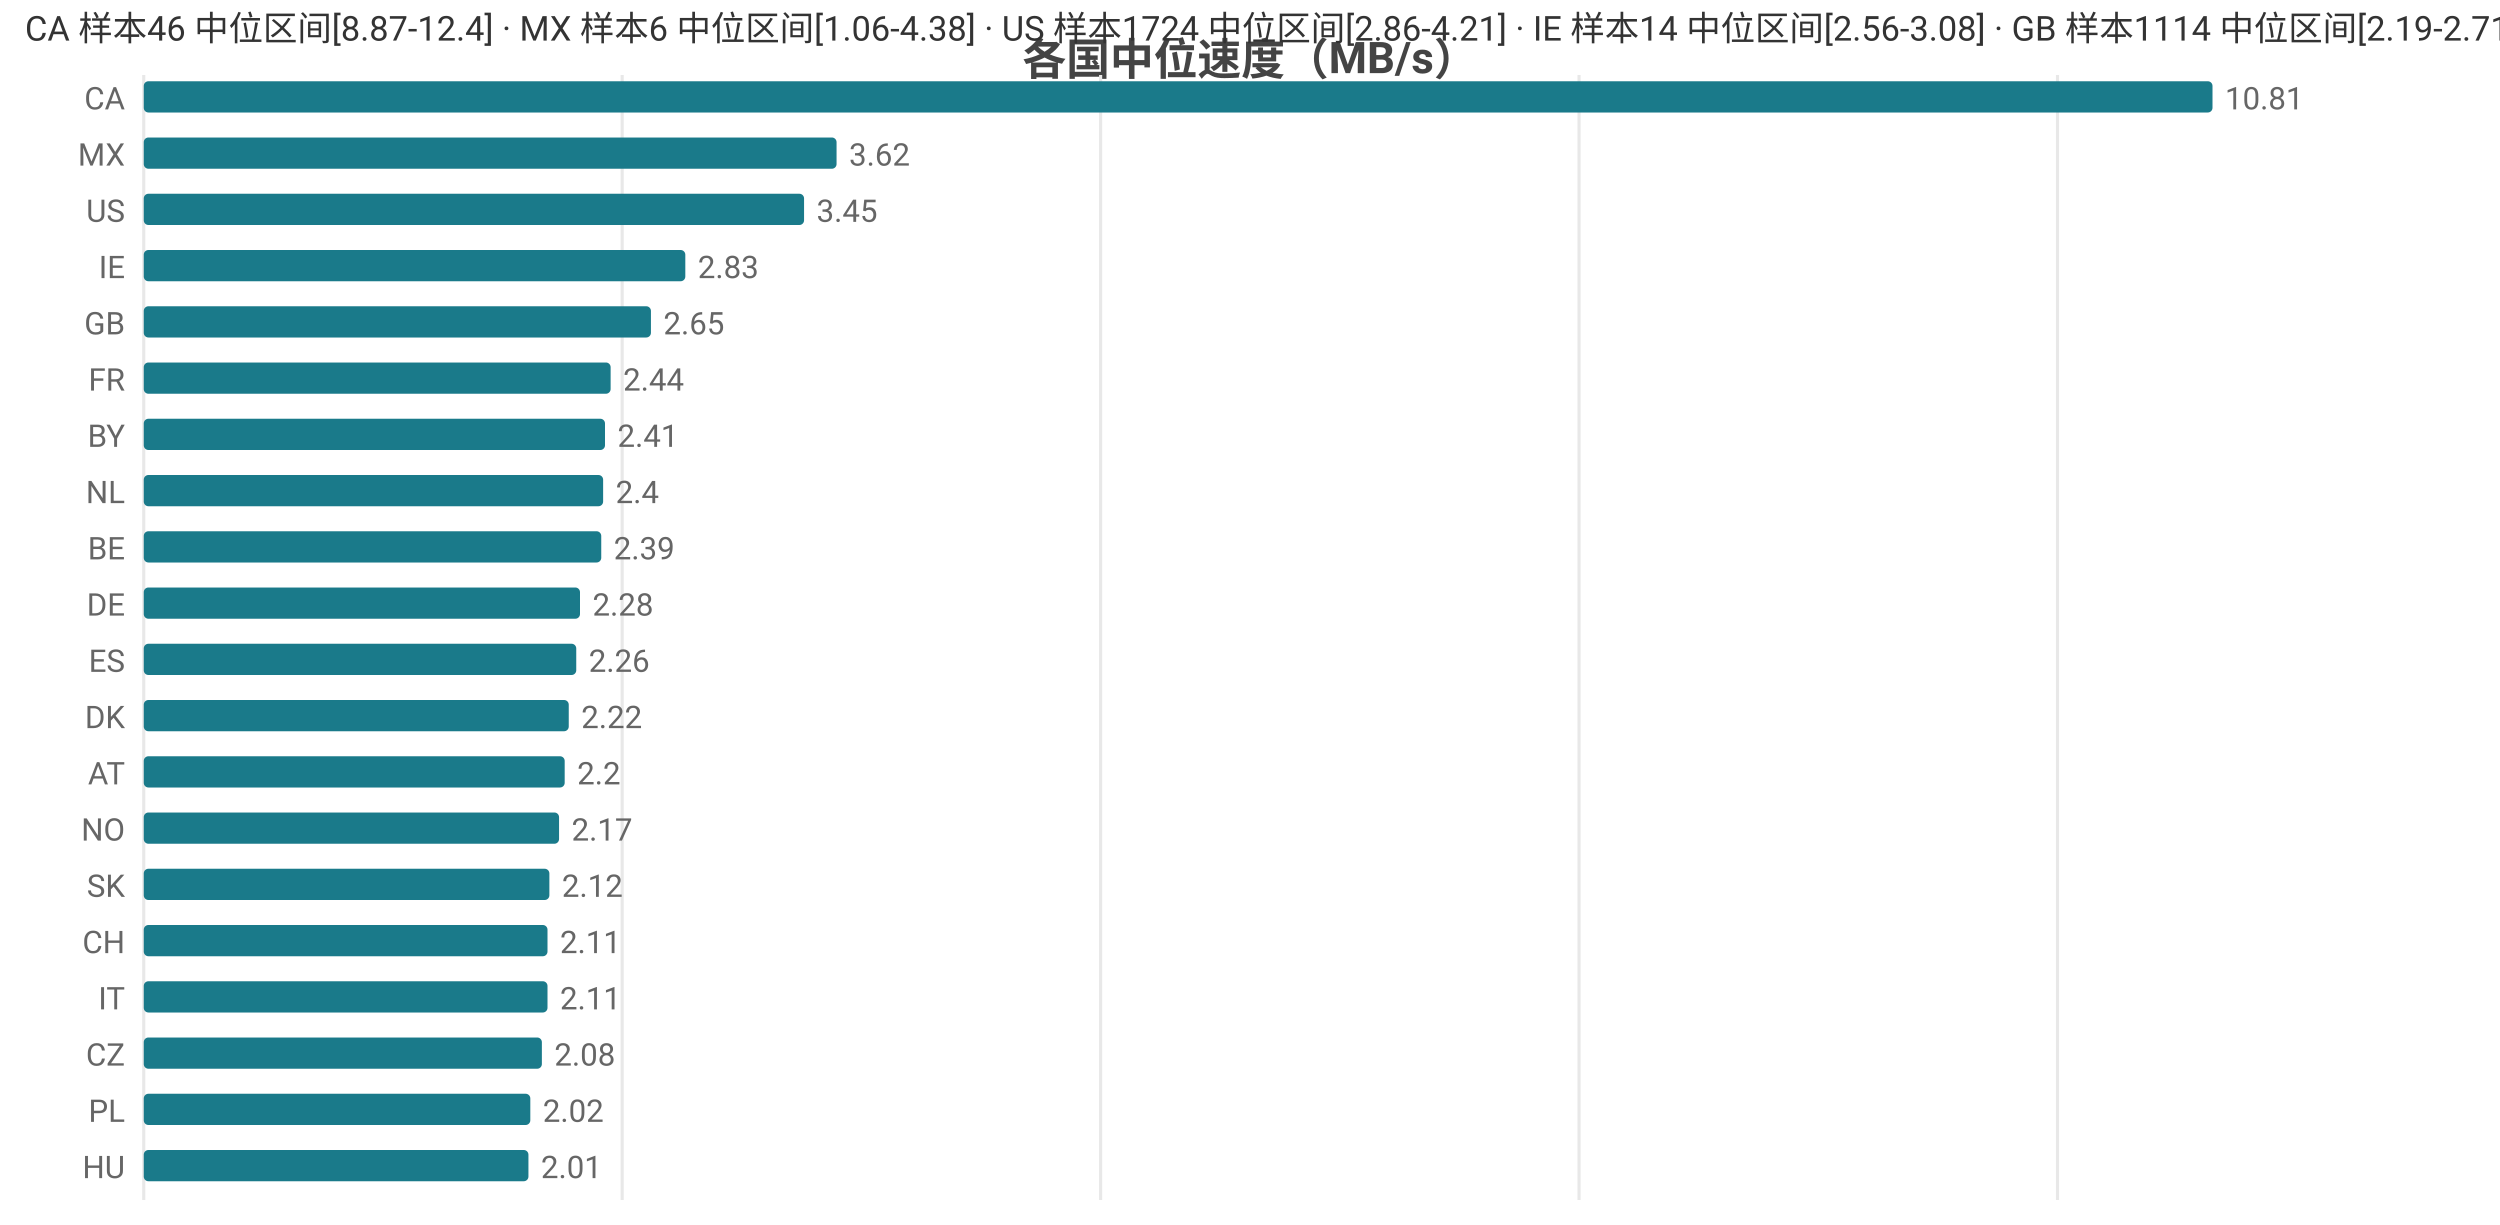
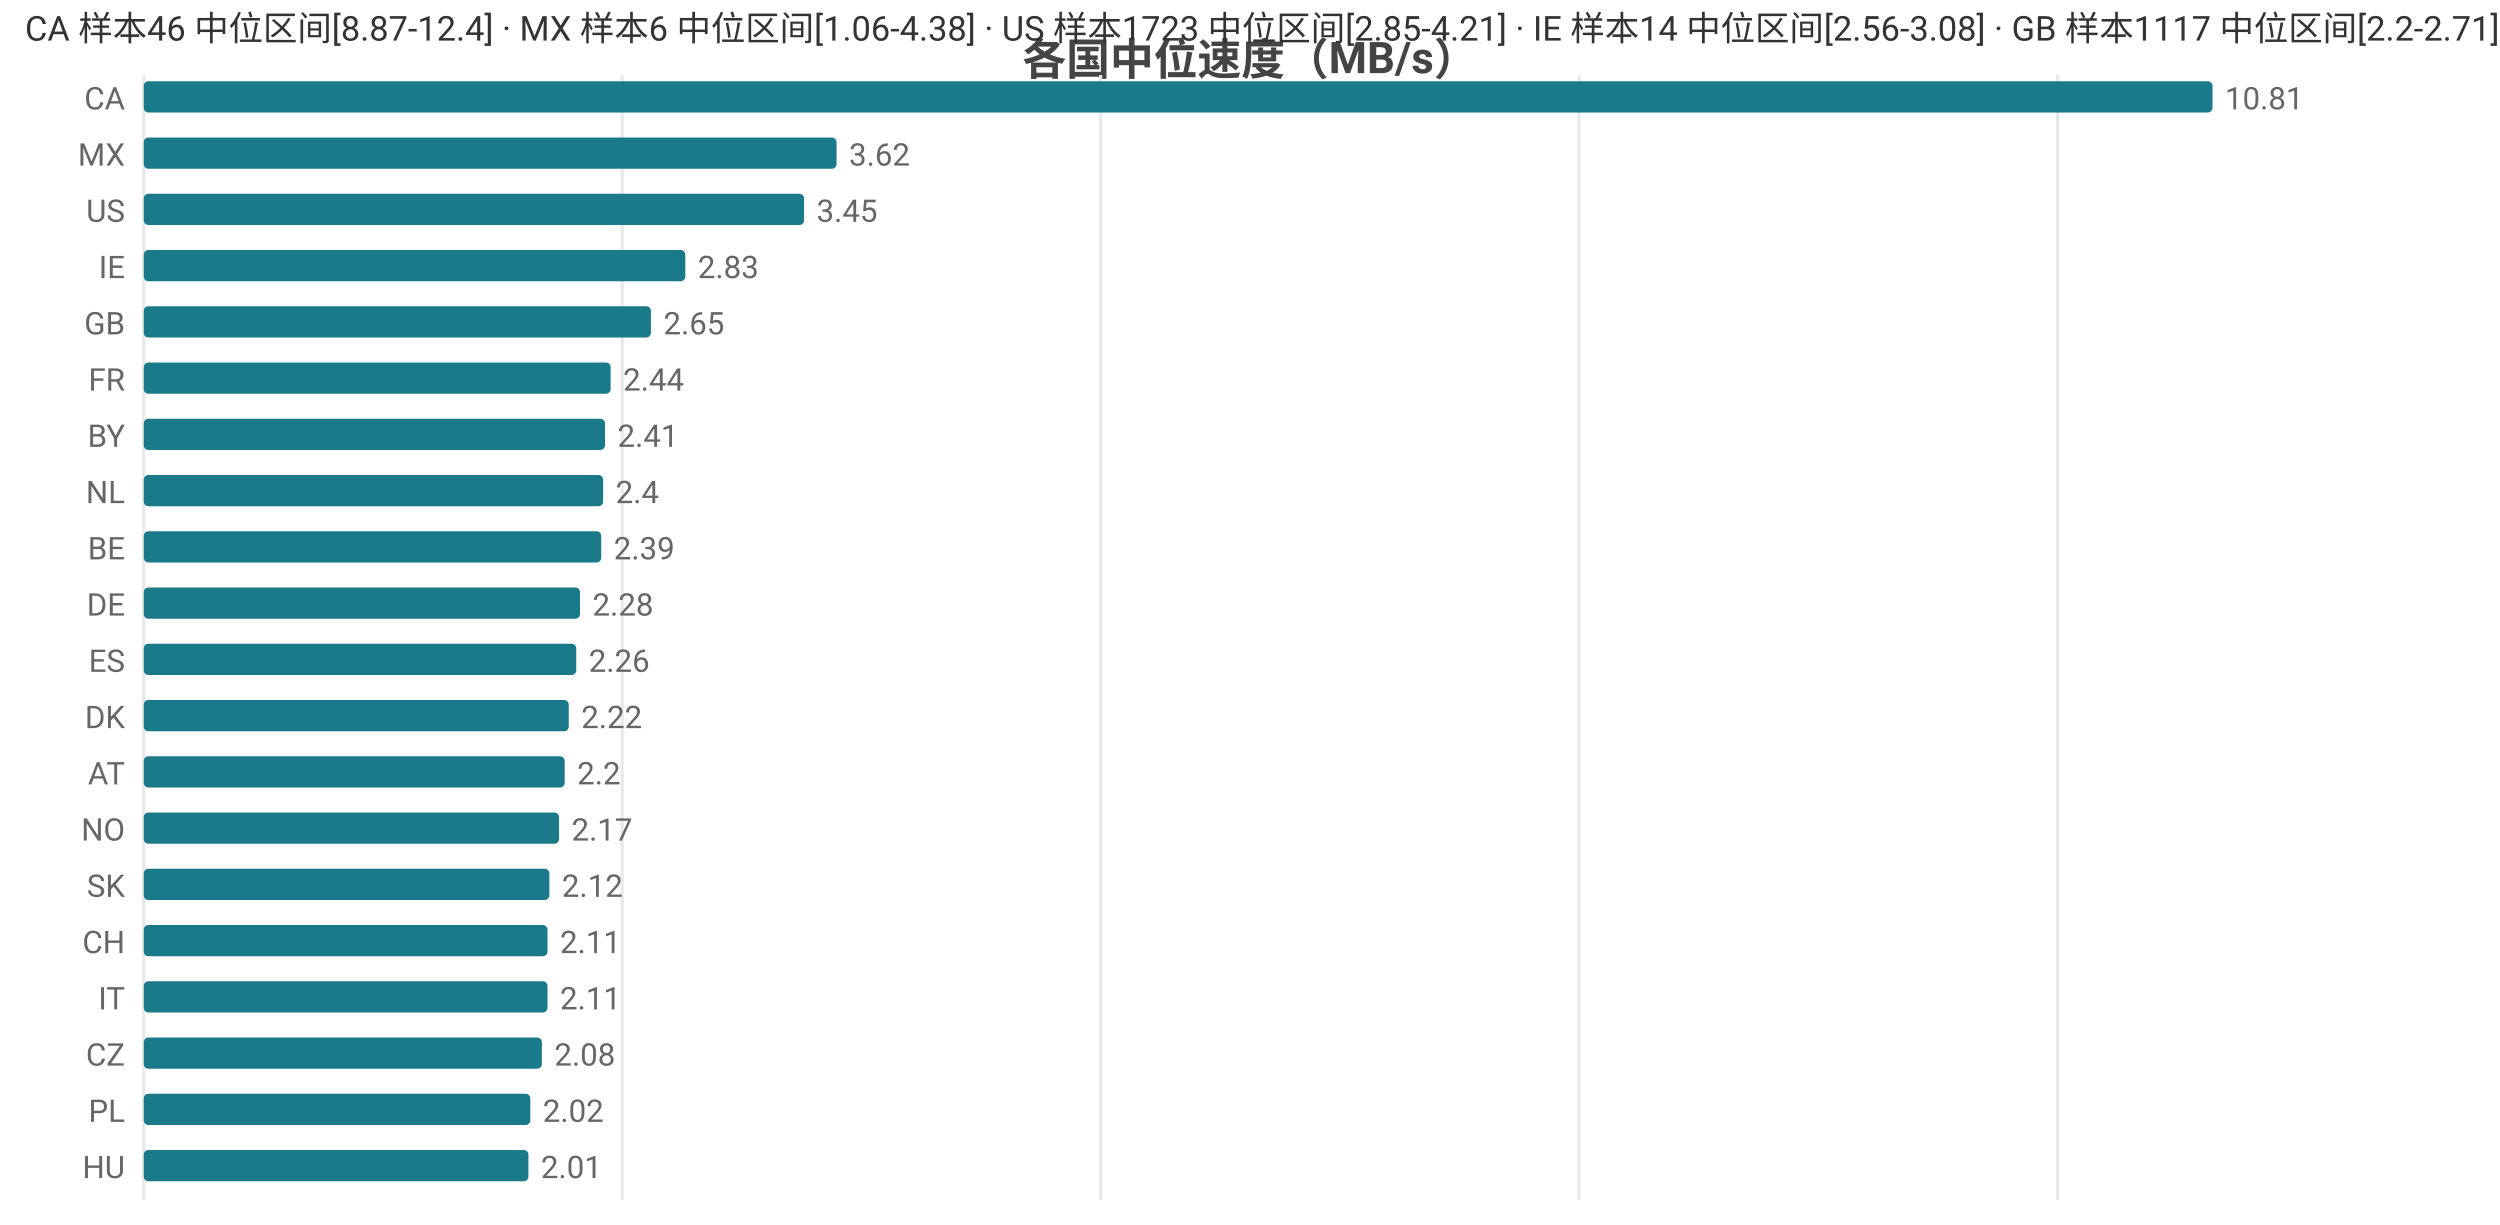
<svg xmlns="http://www.w3.org/2000/svg" width="800" height="392" viewBox="0 0 800 392">
  <rect width="800" height="392" fill="#ffffff" />
  <style>text{font-family:system-ui,-apple-system,'Segoe UI',Roboto,'PingFang SC','Microsoft YaHei','Noto Sans CJK SC',sans-serif}.g{stroke:#e8e8e8;stroke-width:1}.a{stroke:#999;stroke-width:1}.t{font-size:10px;fill:#666}.m{font-size:10px;text-anchor:middle;fill:#666}.e{font-size:10px;text-anchor:end;fill:#666}.l{font-size:11px;fill:#333}.tt{font-size:14px;font-weight:600;text-anchor:middle;fill:#444}.em{font-size:13px;text-anchor:middle;fill:#999}</style>
  <text class="tt" x="400.0" y="24">各国中位速度（MB/s）</text>
  <line class="g" x1="46" y1="24" x2="46" y2="384" />
  <line class="g" x1="199.1" y1="24" x2="199.1" y2="384" />
  <line class="g" x1="352.2" y1="24" x2="352.2" y2="384" />
  <line class="g" x1="505.3" y1="24" x2="505.3" y2="384" />
  <line class="g" x1="658.4" y1="24" x2="658.4" y2="384" />
  <text class="e" x="40" y="35">CA</text>
  <rect x="46" y="26" width="662" height="10" fill="#1a7a8a" rx="1.5" />
  <text class="t" x="712" y="35">10.81</text>
  <text class="e" x="40" y="53">MX</text>
  <rect x="46" y="44" width="221.7" height="10" fill="#1a7a8a" rx="1.5" />
  <text class="t" x="271.7" y="53">3.62</text>
  <text class="e" x="40" y="71">US</text>
  <rect x="46" y="62" width="211.3" height="10" fill="#1a7a8a" rx="1.5" />
  <text class="t" x="261.3" y="71">3.45</text>
  <text class="e" x="40" y="89">IE</text>
  <rect x="46" y="80" width="173.3" height="10" fill="#1a7a8a" rx="1.5" />
  <text class="t" x="223.3" y="89">2.83</text>
  <text class="e" x="40" y="107">GB</text>
  <rect x="46" y="98" width="162.3" height="10" fill="#1a7a8a" rx="1.5" />
  <text class="t" x="212.3" y="107">2.65</text>
  <text class="e" x="40" y="125">FR</text>
  <rect x="46" y="116" width="149.4" height="10" fill="#1a7a8a" rx="1.5" />
  <text class="t" x="199.4" y="125">2.44</text>
  <text class="e" x="40" y="143">BY</text>
  <rect x="46" y="134" width="147.6" height="10" fill="#1a7a8a" rx="1.5" />
  <text class="t" x="197.6" y="143">2.41</text>
  <text class="e" x="40" y="161">NL</text>
  <rect x="46" y="152" width="147.0" height="10" fill="#1a7a8a" rx="1.5" />
  <text class="t" x="197.0" y="161">2.4</text>
  <text class="e" x="40" y="179">BE</text>
  <rect x="46" y="170" width="146.4" height="10" fill="#1a7a8a" rx="1.5" />
  <text class="t" x="196.4" y="179">2.39</text>
  <text class="e" x="40" y="197">DE</text>
  <rect x="46" y="188" width="139.6" height="10" fill="#1a7a8a" rx="1.5" />
  <text class="t" x="189.6" y="197">2.28</text>
  <text class="e" x="40" y="215">ES</text>
  <rect x="46" y="206" width="138.4" height="10" fill="#1a7a8a" rx="1.5" />
  <text class="t" x="188.4" y="215">2.26</text>
  <text class="e" x="40" y="233">DK</text>
  <rect x="46" y="224" width="136.0" height="10" fill="#1a7a8a" rx="1.5" />
  <text class="t" x="186.0" y="233">2.22</text>
  <text class="e" x="40" y="251">AT</text>
  <rect x="46" y="242" width="134.7" height="10" fill="#1a7a8a" rx="1.5" />
  <text class="t" x="184.7" y="251">2.2</text>
  <text class="e" x="40" y="269">NO</text>
  <rect x="46" y="260" width="132.9" height="10" fill="#1a7a8a" rx="1.5" />
  <text class="t" x="182.9" y="269">2.17</text>
  <text class="e" x="40" y="287">SK</text>
  <rect x="46" y="278" width="129.8" height="10" fill="#1a7a8a" rx="1.5" />
  <text class="t" x="179.8" y="287">2.12</text>
  <text class="e" x="40" y="305">CH</text>
  <rect x="46" y="296" width="129.2" height="10" fill="#1a7a8a" rx="1.5" />
  <text class="t" x="179.2" y="305">2.11</text>
  <text class="e" x="40" y="323">IT</text>
  <rect x="46" y="314" width="129.2" height="10" fill="#1a7a8a" rx="1.5" />
  <text class="t" x="179.2" y="323">2.11</text>
  <text class="e" x="40" y="341">CZ</text>
  <rect x="46" y="332" width="127.4" height="10" fill="#1a7a8a" rx="1.5" />
  <text class="t" x="177.4" y="341">2.08</text>
  <text class="e" x="40" y="359">PL</text>
  <rect x="46" y="350" width="123.7" height="10" fill="#1a7a8a" rx="1.5" />
  <text class="t" x="173.7" y="359">2.02</text>
  <text class="e" x="40" y="377">HU</text>
  <rect x="46" y="368" width="123.1" height="10" fill="#1a7a8a" rx="1.5" />
  <text class="t" x="173.1" y="377">2.01</text>
-   <text class="l" x="8" y="13">CA 样本46 中位区间[8.87-12.4] · MX 样本6 中位区间[1.06-4.38] · US 样本1724 中位区间[2.86-4.21] · IE 样本14 中位区间[2.56-3.08] · GB 样本1114 中位区间[2.19-2.71]</text>
+   <text class="l" x="8" y="13">CA 样本46 中位区间[8.87-12.4] · MX 样本6 中位区间[1.06-4.38] · US 样本1723 中位区间[2.85-4.21] · IE 样本14 中位区间[2.56-3.08] · GB 样本1117 中位区间[2.2-2.71]</text>
</svg>
